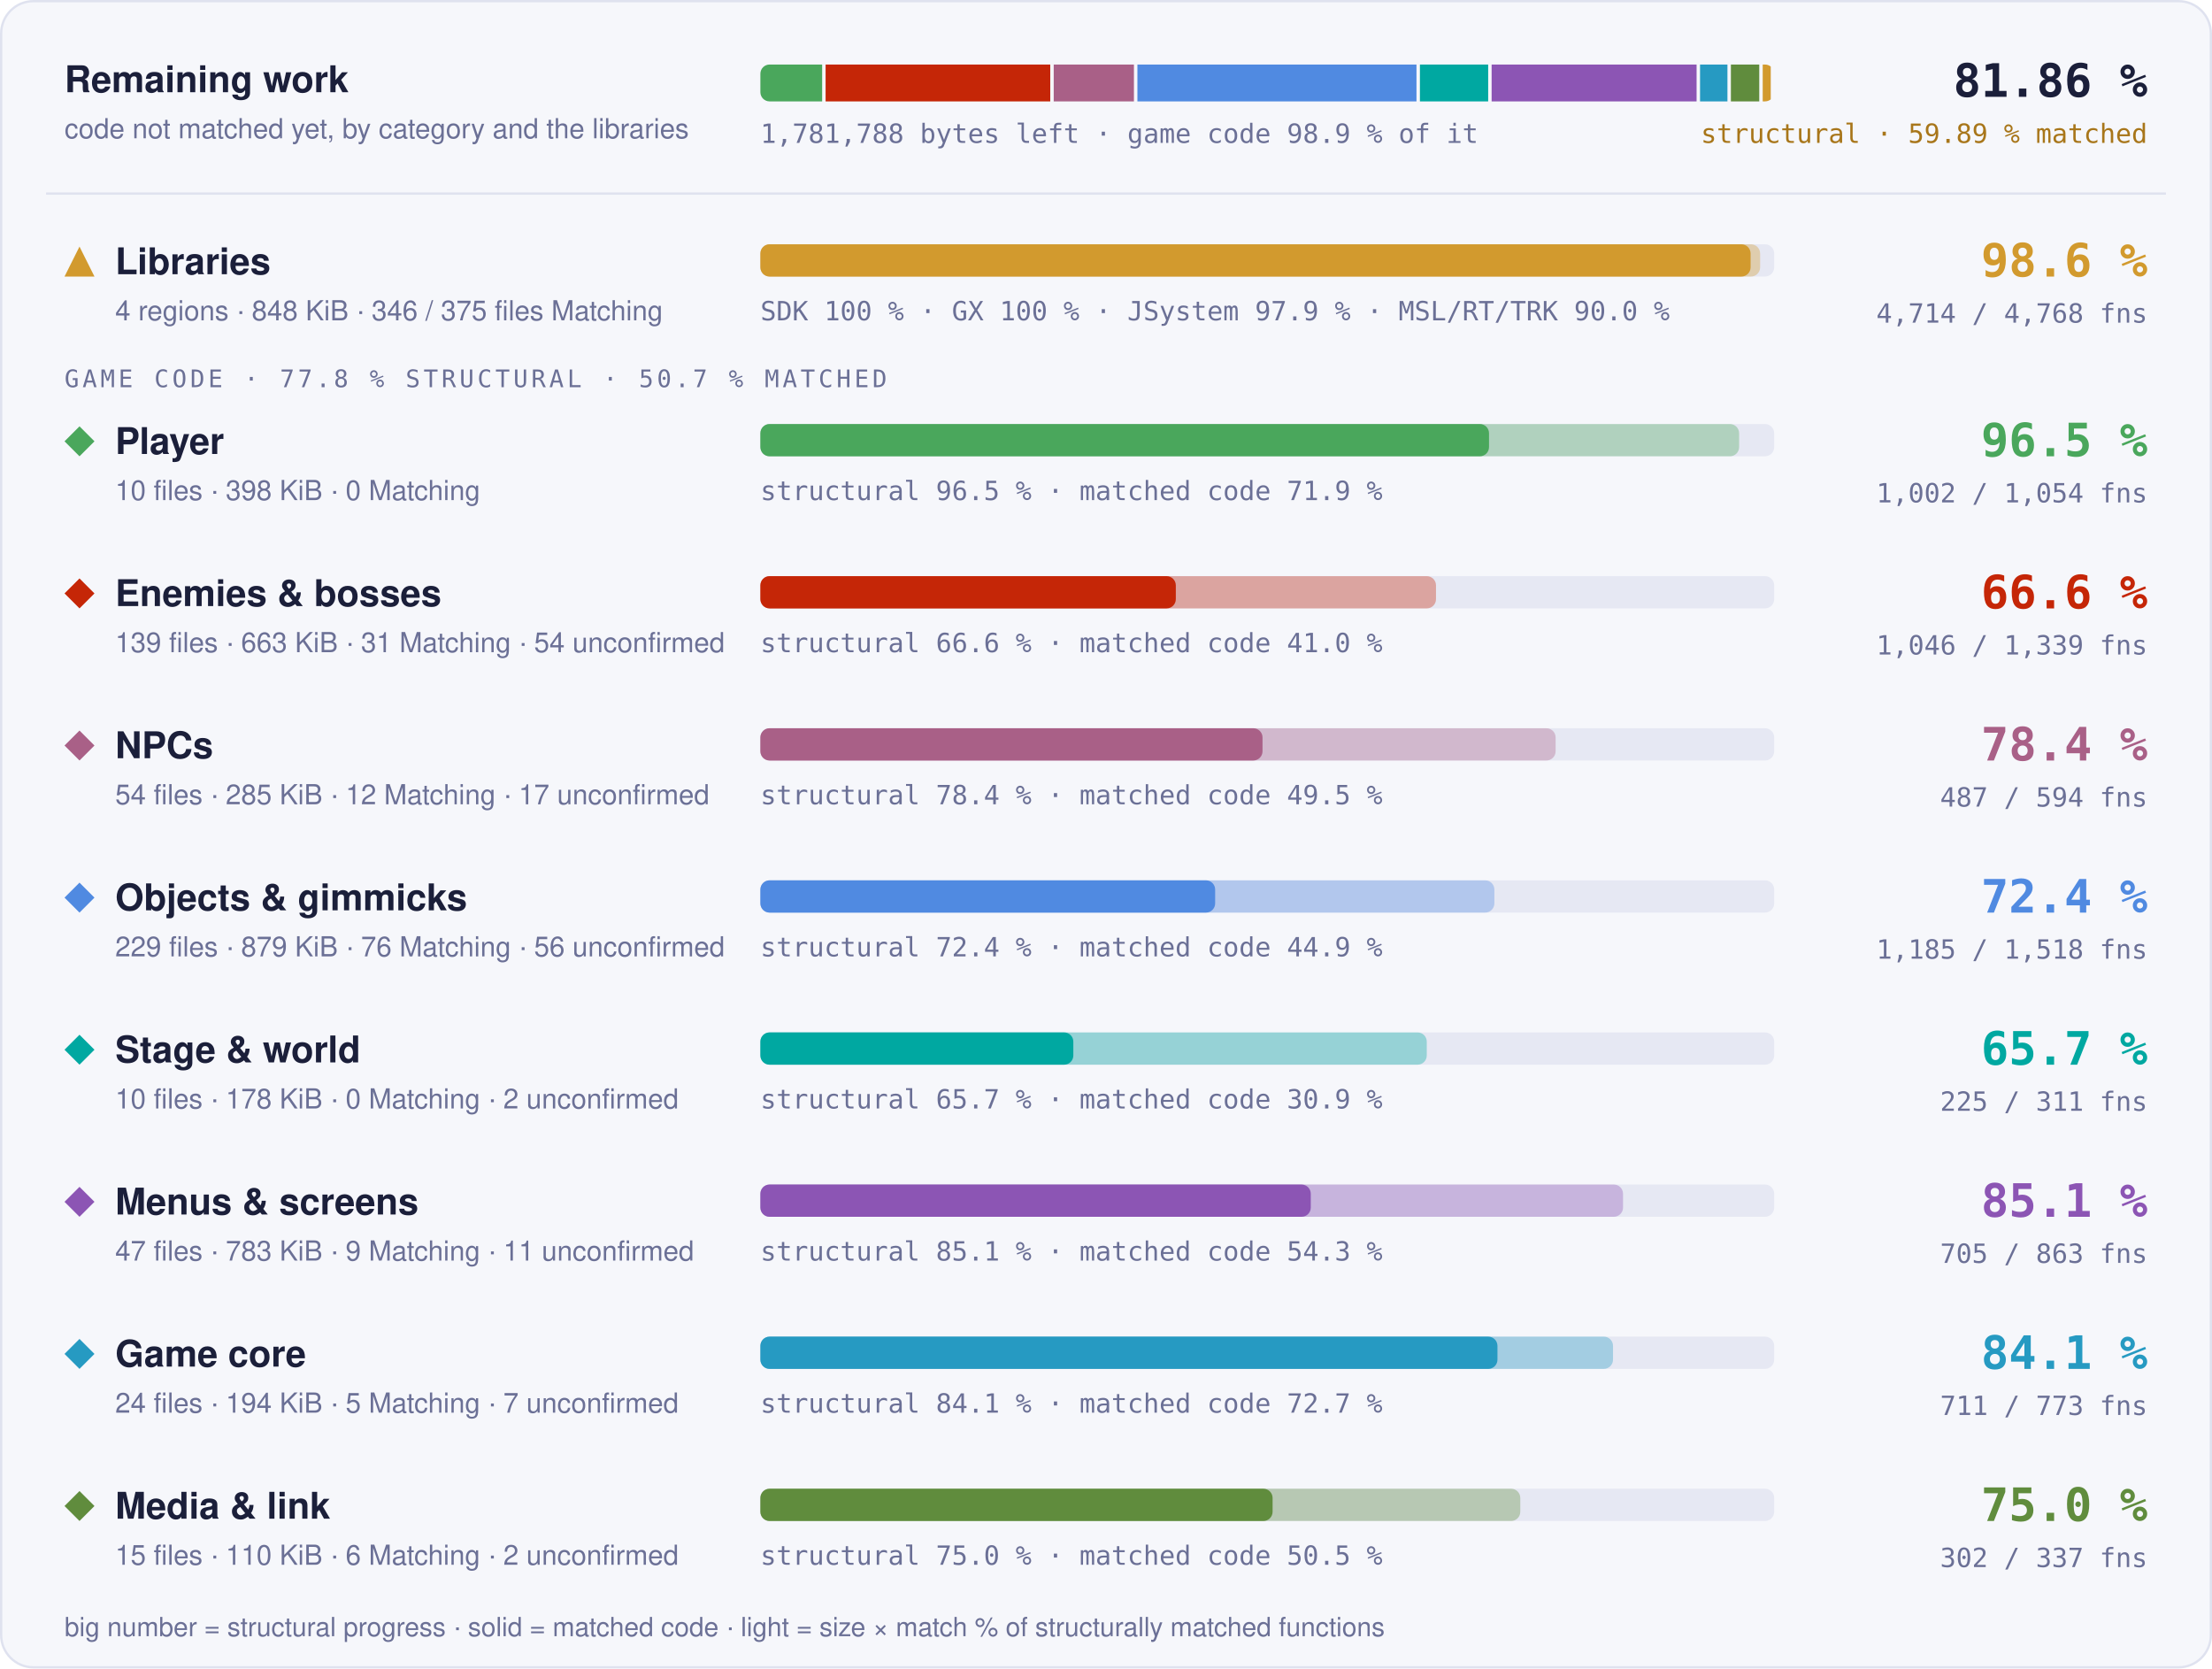
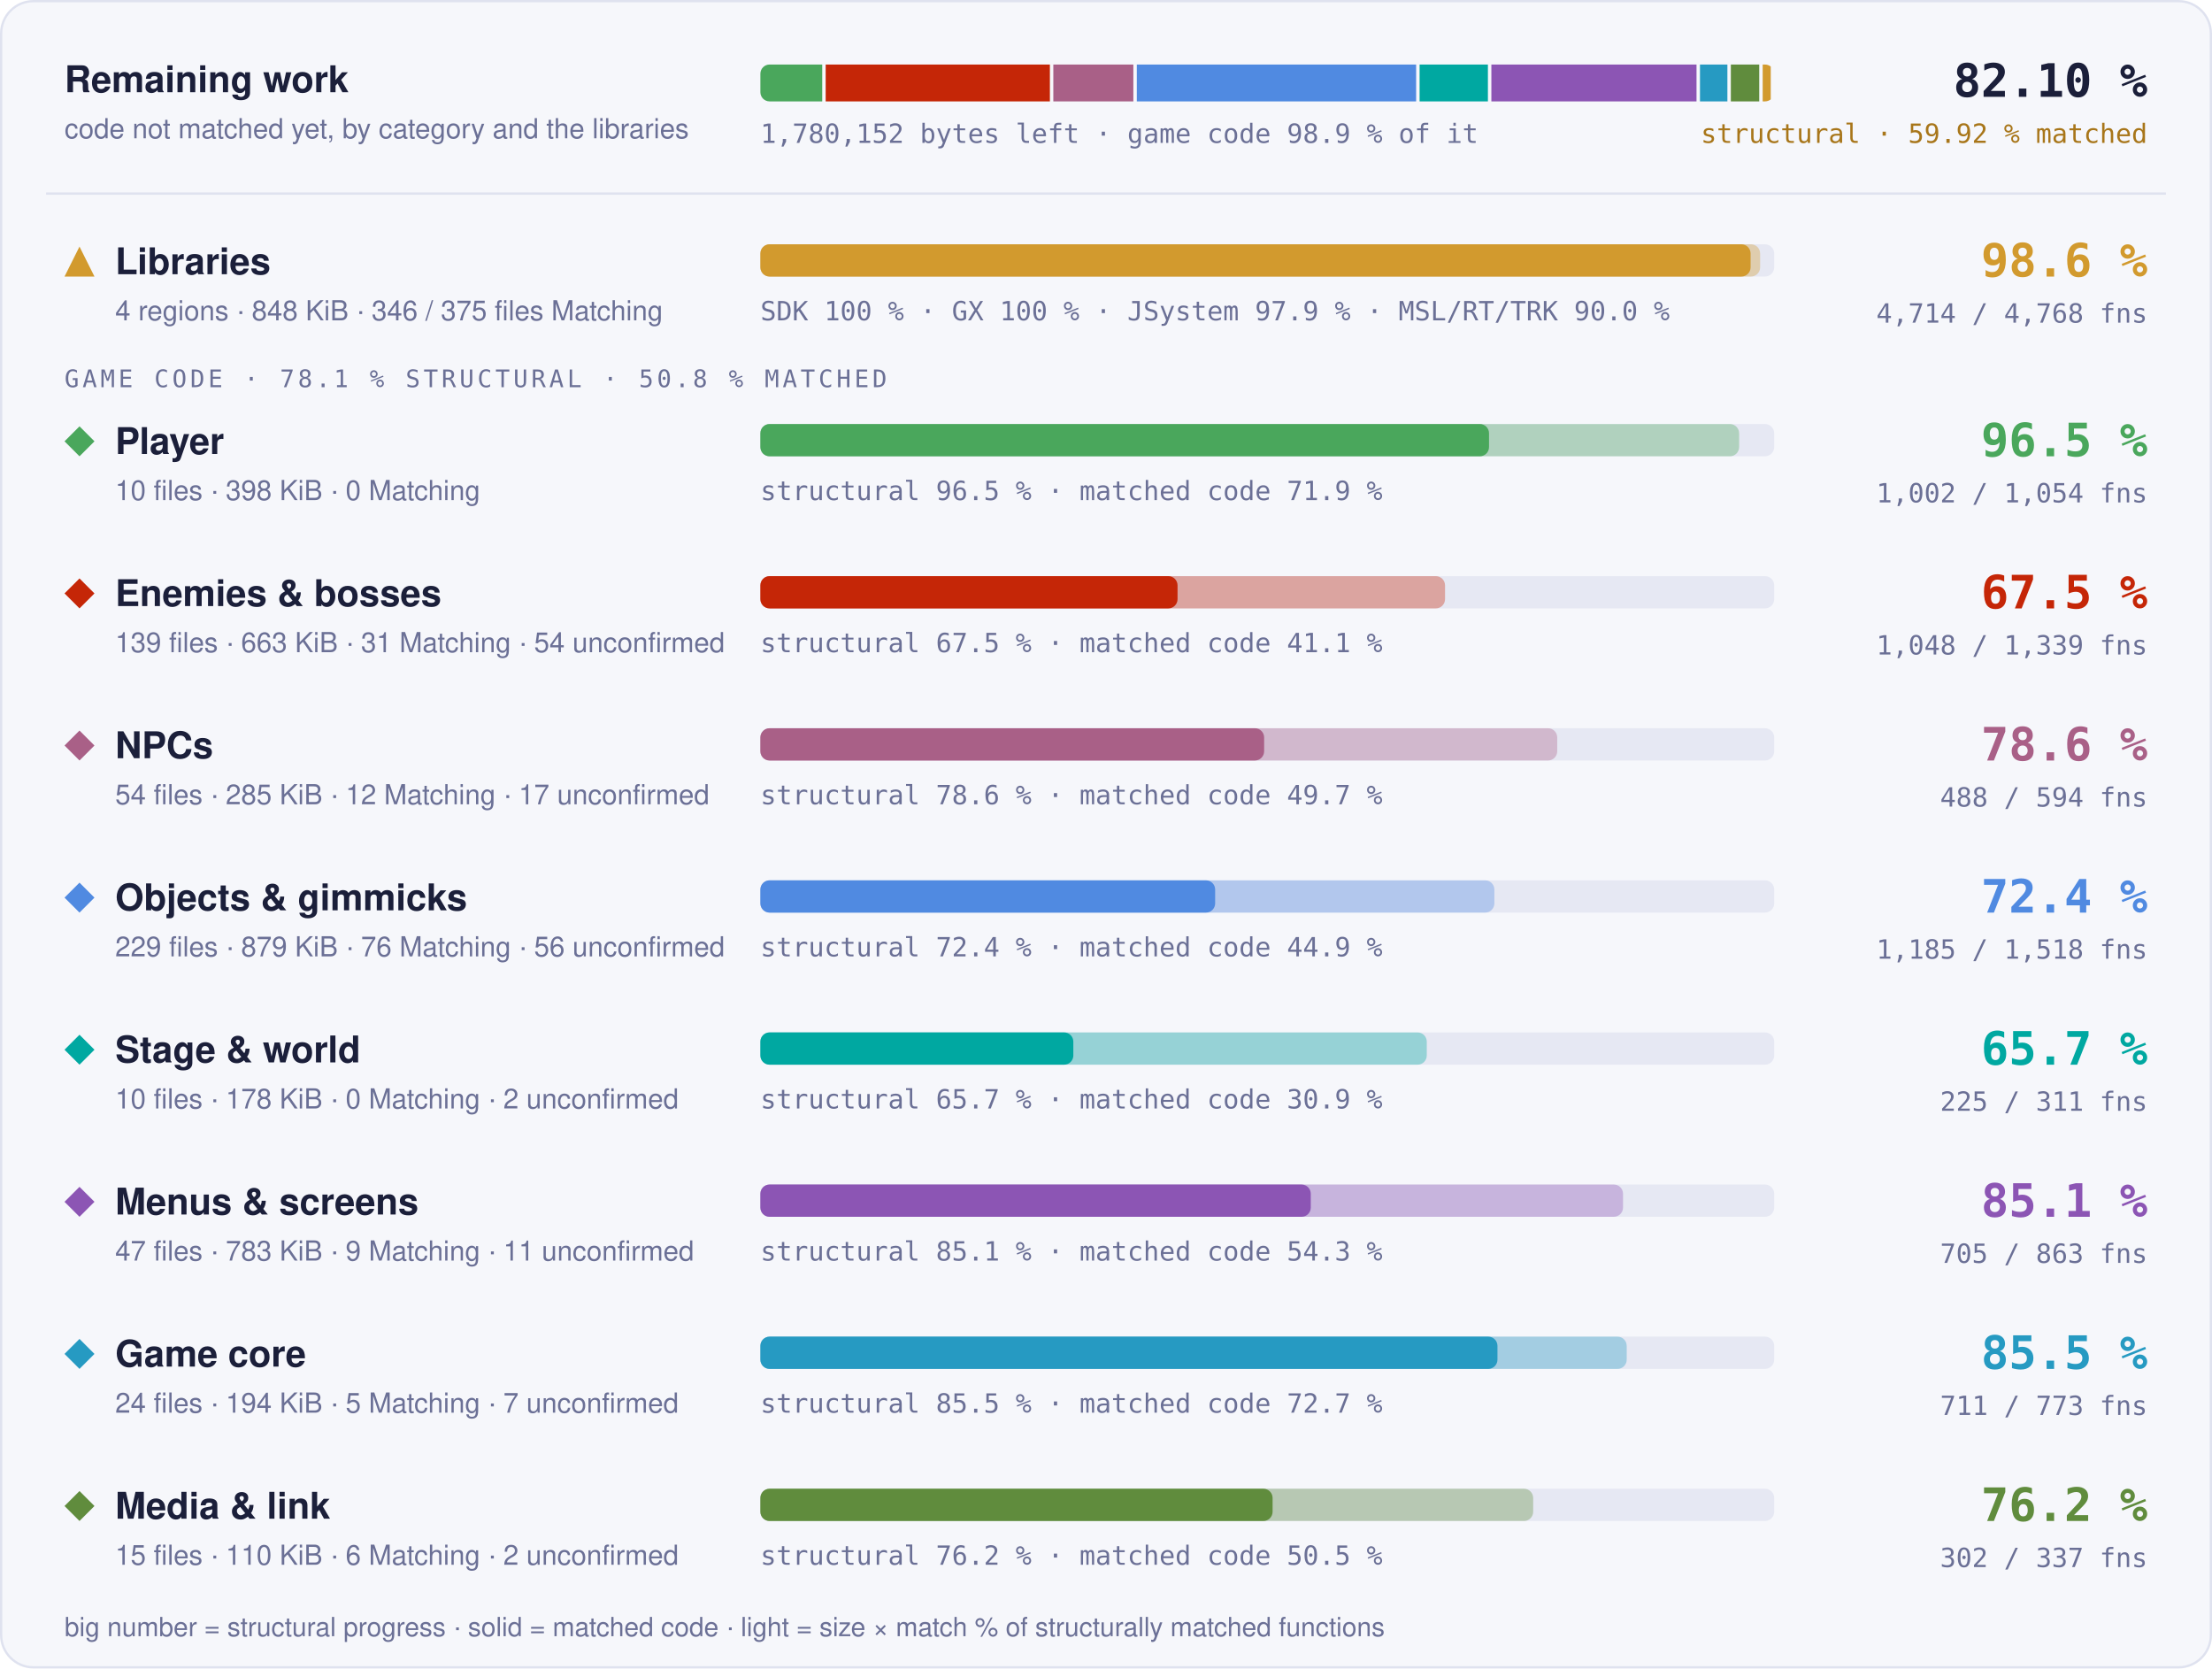
- <svg xmlns="http://www.w3.org/2000/svg" width="960" height="724" viewBox="0 0 960 724" role="img" aria-label="Progress overview: Libraries 98.6 % structural, 97.7 % matched code, 4714 of 4768 functions; Player 96.5 % structural, 71.9 % matched code, 1002 of 1054 functions; Enemies &amp; bosses 66.6 % structural, 41.0 % matched code, 1046 of 1339 functions; NPCs 78.4 % structural, 49.5 % matched code, 487 of 594 functions; Objects &amp; gimmicks 72.4 % structural, 44.9 % matched code, 1185 of 1518 functions; Stage &amp; world 65.7 % structural, 30.9 % matched code, 225 of 311 functions; Menus &amp; screens 85.1 % structural, 54.3 % matched code, 705 of 863 functions; Game core 84.1 % structural, 72.7 % matched code, 711 of 773 functions; Media &amp; link 75.0 % structural, 50.5 % matched code, 302 of 337 functions">
+ <svg xmlns="http://www.w3.org/2000/svg" width="960" height="724" viewBox="0 0 960 724" role="img" aria-label="Progress overview: Libraries 98.6 % structural, 97.7 % matched code, 4714 of 4768 functions; Player 96.5 % structural, 71.9 % matched code, 1002 of 1054 functions; Enemies &amp; bosses 67.5 % structural, 41.1 % matched code, 1048 of 1339 functions; NPCs 78.6 % structural, 49.7 % matched code, 488 of 594 functions; Objects &amp; gimmicks 72.4 % structural, 44.9 % matched code, 1185 of 1518 functions; Stage &amp; world 65.7 % structural, 30.9 % matched code, 225 of 311 functions; Menus &amp; screens 85.1 % structural, 54.3 % matched code, 705 of 863 functions; Game core 85.5 % structural, 72.7 % matched code, 711 of 773 functions; Media &amp; link 76.2 % structural, 50.5 % matched code, 302 of 337 functions">
  <style>text { font-family: -apple-system, BlinkMacSystemFont, 'Segoe UI', Helvetica, Arial, sans-serif; } .mono { font-family: ui-monospace, SFMono-Regular, 'SF Mono', Menlo, Consolas, monospace; } .grow { transform-box: fill-box; transform-origin: 0 50%; animation: grow 1.4s cubic-bezier(.2,.8,.2,1) both; } @keyframes grow { from { transform: scaleX(0); } } @media (prefers-reduced-motion: reduce) { * { animation: none !important; } }</style>
  <rect x="0.5" y="0.5" width="959" height="723" rx="14" fill="#f6f7fb" stroke="#dfe2ef" />
  <text x="28" y="40" font-size="16" font-weight="700" fill="#1b1f3a">Remaining work</text>
  <text x="28" y="60" font-size="12" fill="#6b7096">code not matched yet, by category and the libraries</text>
  <clipPath id="rw">
    <rect x="330" y="28" width="440" height="16" rx="4" />
  </clipPath>
  <g clip-path="url(#rw)">
-     <rect class="grow" x="330.00" y="28" width="26.81" height="16" fill="#4aa75c" />
-     <rect class="grow" x="358.31" y="28" width="97.50" height="16" fill="#c52607" />
-     <rect class="grow" x="457.31" y="28" width="34.81" height="16" fill="#a96087" />
-     <rect class="grow" x="493.63" y="28" width="121.12" height="16" fill="#508ae1" />
-     <rect class="grow" x="616.24" y="28" width="29.62" height="16" fill="#00a8a1" />
-     <rect class="grow" x="647.36" y="28" width="88.95" height="16" fill="#8c55b4" />
-     <rect class="grow" x="737.81" y="28" width="11.89" height="16" fill="#269ac2" />
-     <rect class="grow" x="751.20" y="28" width="12.31" height="16" fill="#608c3d" />
-     <rect class="grow" x="765.01" y="28" width="3.49" height="16" fill="#d29a2e" />
+     <rect class="grow" x="330.00" y="28" width="26.84" height="16" fill="#4aa75c" />
+     <rect class="grow" x="358.34" y="28" width="97.31" height="16" fill="#c52607" />
+     <rect class="grow" x="457.14" y="28" width="34.73" height="16" fill="#a96087" />
+     <rect class="grow" x="493.37" y="28" width="121.23" height="16" fill="#508ae1" />
+     <rect class="grow" x="616.10" y="28" width="29.65" height="16" fill="#00a8a1" />
+     <rect class="grow" x="647.25" y="28" width="89.03" height="16" fill="#8c55b4" />
+     <rect class="grow" x="737.78" y="28" width="11.90" height="16" fill="#269ac2" />
+     <rect class="grow" x="751.18" y="28" width="12.32" height="16" fill="#608c3d" />
+     <rect class="grow" x="765.00" y="28" width="3.50" height="16" fill="#d29a2e" />
  </g>
-   <text x="330" y="62" class="mono" font-size="11.5" fill="#6b7096">1,781,788 bytes left · game code 98.9 % of it</text>
-   <text x="932" y="42" text-anchor="end" class="mono" font-size="20" font-weight="700" fill="#1b1f3a">81.86 %</text>
-   <text x="932" y="62" text-anchor="end" class="mono" font-size="11.5" fill="#a8761a">structural · 59.89 % matched</text>
+   <text x="330" y="62" class="mono" font-size="11.5" fill="#6b7096">1,780,152 bytes left · game code 98.9 % of it</text>
+   <text x="932" y="42" text-anchor="end" class="mono" font-size="20" font-weight="700" fill="#1b1f3a">82.10 %</text>
+   <text x="932" y="62" text-anchor="end" class="mono" font-size="11.5" fill="#a8761a">structural · 59.92 % matched</text>
  <line x1="20" x2="940" y1="84" y2="84" stroke="#dfe2ef" />
  <g fill="#d29a2e">
    <path d="M34.5 107L41 120L28 120Z" />
  </g>
  <text x="50" y="119" font-size="16" font-weight="700" fill="#1b1f3a">Libraries</text>
  <text x="50" y="139" font-size="12" fill="#6b7096">4 regions · 848 KiB · 346 / 375 files Matching</text>
  <rect x="330" y="106" width="440" height="14" rx="4" fill="#e6e8f3" />
  <rect class="grow" style="animation-delay:0.0s" x="330" y="106" width="433.89" height="14" rx="4" fill="#d29a2e" fill-opacity="0.35" />
  <rect class="grow" style="animation-delay:0.0s" x="330" y="106" width="429.75" height="14" rx="4" fill="#d29a2e" />
  <text x="330" y="139" class="mono" font-size="11.5" fill="#6b7096">SDK 100 % · GX 100 % · JSystem 97.9 % · MSL/RT/TRK 90.0 %</text>
  <text x="932" y="120" text-anchor="end" class="mono" font-size="20" font-weight="700" fill="#d29a2e">98.6 %</text>
  <text x="932" y="140" text-anchor="end" class="mono" font-size="11.5" fill="#6b7096">4,714 / 4,768 fns</text>
-   <text x="28" y="168" class="mono" font-size="10.5" letter-spacing="0.14em" fill="#6b7096">GAME CODE · 77.8 % STRUCTURAL · 50.7 % MATCHED</text>
+   <text x="28" y="168" class="mono" font-size="10.5" letter-spacing="0.14em" fill="#6b7096">GAME CODE · 78.1 % STRUCTURAL · 50.8 % MATCHED</text>
  <g fill="#4aa75c">
    <path d="M34.5 185L41 191.5L34.5 198L28 191.5Z" />
  </g>
  <text x="50" y="197" font-size="16" font-weight="700" fill="#1b1f3a">Player</text>
  <text x="50" y="217" font-size="12" fill="#6b7096">10 files · 398 KiB · 0 Matching</text>
  <rect x="330" y="184" width="440" height="14" rx="4" fill="#e6e8f3" />
  <rect class="grow" style="animation-delay:0.1s" x="330" y="184" width="424.77" height="14" rx="4" fill="#4aa75c" fill-opacity="0.35" />
  <rect class="grow" style="animation-delay:0.1s" x="330" y="184" width="316.23" height="14" rx="4" fill="#4aa75c" />
  <text x="330" y="217" class="mono" font-size="11.5" fill="#6b7096">structural 96.5 % · matched code 71.9 %</text>
  <text x="932" y="198" text-anchor="end" class="mono" font-size="20" font-weight="700" fill="#4aa75c">96.5 %</text>
  <text x="932" y="218" text-anchor="end" class="mono" font-size="11.5" fill="#6b7096">1,002 / 1,054 fns</text>
  <g fill="#c52607">
    <path d="M34.5 251L41 257.5L34.5 264L28 257.5Z" />
  </g>
  <text x="50" y="263" font-size="16" font-weight="700" fill="#1b1f3a">Enemies &amp; bosses</text>
  <text x="50" y="283" font-size="12" fill="#6b7096">139 files · 663 KiB · 31 Matching · 54 unconfirmed</text>
  <rect x="330" y="250" width="440" height="14" rx="4" fill="#e6e8f3" />
-   <rect class="grow" style="animation-delay:0.2s" x="330" y="250" width="293.22" height="14" rx="4" fill="#c52607" fill-opacity="0.35" />
-   <rect class="grow" style="animation-delay:0.2s" x="330" y="250" width="180.30" height="14" rx="4" fill="#c52607" />
-   <text x="330" y="283" class="mono" font-size="11.5" fill="#6b7096">structural 66.6 % · matched code 41.0 %</text>
-   <text x="932" y="264" text-anchor="end" class="mono" font-size="20" font-weight="700" fill="#c52607">66.6 %</text>
-   <text x="932" y="284" text-anchor="end" class="mono" font-size="11.5" fill="#6b7096">1,046 / 1,339 fns</text>
+   <rect class="grow" style="animation-delay:0.2s" x="330" y="250" width="297.14" height="14" rx="4" fill="#c52607" fill-opacity="0.35" />
+   <rect class="grow" style="animation-delay:0.2s" x="330" y="250" width="181.05" height="14" rx="4" fill="#c52607" />
+   <text x="330" y="283" class="mono" font-size="11.5" fill="#6b7096">structural 67.5 % · matched code 41.1 %</text>
+   <text x="932" y="264" text-anchor="end" class="mono" font-size="20" font-weight="700" fill="#c52607">67.5 %</text>
+   <text x="932" y="284" text-anchor="end" class="mono" font-size="11.5" fill="#6b7096">1,048 / 1,339 fns</text>
  <g fill="#a96087">
    <path d="M34.5 317L41 323.5L34.5 330L28 323.5Z" />
  </g>
  <text x="50" y="329" font-size="16" font-weight="700" fill="#1b1f3a">NPCs</text>
  <text x="50" y="349" font-size="12" fill="#6b7096">54 files · 285 KiB · 12 Matching · 17 unconfirmed</text>
  <rect x="330" y="316" width="440" height="14" rx="4" fill="#e6e8f3" />
-   <rect class="grow" style="animation-delay:0.3s" x="330" y="316" width="345.13" height="14" rx="4" fill="#a96087" fill-opacity="0.35" />
-   <rect class="grow" style="animation-delay:0.3s" x="330" y="316" width="217.93" height="14" rx="4" fill="#a96087" />
-   <text x="330" y="349" class="mono" font-size="11.5" fill="#6b7096">structural 78.4 % · matched code 49.5 %</text>
-   <text x="932" y="330" text-anchor="end" class="mono" font-size="20" font-weight="700" fill="#a96087">78.4 %</text>
-   <text x="932" y="350" text-anchor="end" class="mono" font-size="11.5" fill="#6b7096">487 / 594 fns</text>
+   <rect class="grow" style="animation-delay:0.3s" x="330" y="316" width="345.83" height="14" rx="4" fill="#a96087" fill-opacity="0.35" />
+   <rect class="grow" style="animation-delay:0.3s" x="330" y="316" width="218.63" height="14" rx="4" fill="#a96087" />
+   <text x="330" y="349" class="mono" font-size="11.5" fill="#6b7096">structural 78.6 % · matched code 49.7 %</text>
+   <text x="932" y="330" text-anchor="end" class="mono" font-size="20" font-weight="700" fill="#a96087">78.6 %</text>
+   <text x="932" y="350" text-anchor="end" class="mono" font-size="11.5" fill="#6b7096">488 / 594 fns</text>
  <g fill="#508ae1">
    <path d="M34.5 383L41 389.5L34.5 396L28 389.5Z" />
  </g>
  <text x="50" y="395" font-size="16" font-weight="700" fill="#1b1f3a">Objects &amp; gimmicks</text>
  <text x="50" y="415" font-size="12" fill="#6b7096">229 files · 879 KiB · 76 Matching · 56 unconfirmed</text>
  <rect x="330" y="382" width="440" height="14" rx="4" fill="#e6e8f3" />
  <rect class="grow" style="animation-delay:0.4s" x="330" y="382" width="318.55" height="14" rx="4" fill="#508ae1" fill-opacity="0.35" />
  <rect class="grow" style="animation-delay:0.4s" x="330" y="382" width="197.37" height="14" rx="4" fill="#508ae1" />
  <text x="330" y="415" class="mono" font-size="11.5" fill="#6b7096">structural 72.4 % · matched code 44.9 %</text>
  <text x="932" y="396" text-anchor="end" class="mono" font-size="20" font-weight="700" fill="#508ae1">72.4 %</text>
  <text x="932" y="416" text-anchor="end" class="mono" font-size="11.5" fill="#6b7096">1,185 / 1,518 fns</text>
  <g fill="#00a8a1">
    <path d="M34.5 449L41 455.5L34.5 462L28 455.5Z" />
  </g>
  <text x="50" y="461" font-size="16" font-weight="700" fill="#1b1f3a">Stage &amp; world</text>
  <text x="50" y="481" font-size="12" fill="#6b7096">10 files · 178 KiB · 0 Matching · 2 unconfirmed</text>
  <rect x="330" y="448" width="440" height="14" rx="4" fill="#e6e8f3" />
  <rect class="grow" style="animation-delay:0.5s" x="330" y="448" width="289.21" height="14" rx="4" fill="#00a8a1" fill-opacity="0.35" />
  <rect class="grow" style="animation-delay:0.5s" x="330" y="448" width="135.82" height="14" rx="4" fill="#00a8a1" />
  <text x="330" y="481" class="mono" font-size="11.5" fill="#6b7096">structural 65.7 % · matched code 30.9 %</text>
  <text x="932" y="462" text-anchor="end" class="mono" font-size="20" font-weight="700" fill="#00a8a1">65.7 %</text>
  <text x="932" y="482" text-anchor="end" class="mono" font-size="11.5" fill="#6b7096">225 / 311 fns</text>
  <g fill="#8c55b4">
    <path d="M34.5 515L41 521.5L34.5 528L28 521.5Z" />
  </g>
  <text x="50" y="527" font-size="16" font-weight="700" fill="#1b1f3a">Menus &amp; screens</text>
  <text x="50" y="547" font-size="12" fill="#6b7096">47 files · 783 KiB · 9 Matching · 11 unconfirmed</text>
  <rect x="330" y="514" width="440" height="14" rx="4" fill="#e6e8f3" />
  <rect class="grow" style="animation-delay:0.6s" x="330" y="514" width="374.39" height="14" rx="4" fill="#8c55b4" fill-opacity="0.35" />
  <rect class="grow" style="animation-delay:0.6s" x="330" y="514" width="238.87" height="14" rx="4" fill="#8c55b4" />
  <text x="330" y="547" class="mono" font-size="11.5" fill="#6b7096">structural 85.1 % · matched code 54.3 %</text>
  <text x="932" y="528" text-anchor="end" class="mono" font-size="20" font-weight="700" fill="#8c55b4">85.1 %</text>
  <text x="932" y="548" text-anchor="end" class="mono" font-size="11.5" fill="#6b7096">705 / 863 fns</text>
  <g fill="#269ac2">
    <path d="M34.5 581L41 587.5L34.5 594L28 587.5Z" />
  </g>
  <text x="50" y="593" font-size="16" font-weight="700" fill="#1b1f3a">Game core</text>
  <text x="50" y="613" font-size="12" fill="#6b7096">24 files · 194 KiB · 5 Matching · 7 unconfirmed</text>
  <rect x="330" y="580" width="440" height="14" rx="4" fill="#e6e8f3" />
-   <rect class="grow" style="animation-delay:0.7s" x="330" y="580" width="370.04" height="14" rx="4" fill="#269ac2" fill-opacity="0.35" />
+   <rect class="grow" style="animation-delay:0.7s" x="330" y="580" width="375.98" height="14" rx="4" fill="#269ac2" fill-opacity="0.35" />
  <rect class="grow" style="animation-delay:0.7s" x="330" y="580" width="319.89" height="14" rx="4" fill="#269ac2" />
-   <text x="330" y="613" class="mono" font-size="11.5" fill="#6b7096">structural 84.1 % · matched code 72.7 %</text>
-   <text x="932" y="594" text-anchor="end" class="mono" font-size="20" font-weight="700" fill="#269ac2">84.1 %</text>
+   <text x="330" y="613" class="mono" font-size="11.5" fill="#6b7096">structural 85.5 % · matched code 72.7 %</text>
+   <text x="932" y="594" text-anchor="end" class="mono" font-size="20" font-weight="700" fill="#269ac2">85.5 %</text>
  <text x="932" y="614" text-anchor="end" class="mono" font-size="11.5" fill="#6b7096">711 / 773 fns</text>
  <g fill="#608c3d">
    <path d="M34.5 647L41 653.5L34.5 660L28 653.5Z" />
  </g>
  <text x="50" y="659" font-size="16" font-weight="700" fill="#1b1f3a">Media &amp; link</text>
  <text x="50" y="679" font-size="12" fill="#6b7096">15 files · 110 KiB · 6 Matching · 2 unconfirmed</text>
  <rect x="330" y="646" width="440" height="14" rx="4" fill="#e6e8f3" />
-   <rect class="grow" style="animation-delay:0.8s" x="330" y="646" width="329.80" height="14" rx="4" fill="#608c3d" fill-opacity="0.35" />
+   <rect class="grow" style="animation-delay:0.8s" x="330" y="646" width="335.39" height="14" rx="4" fill="#608c3d" fill-opacity="0.35" />
  <rect class="grow" style="animation-delay:0.8s" x="330" y="646" width="222.30" height="14" rx="4" fill="#608c3d" />
-   <text x="330" y="679" class="mono" font-size="11.5" fill="#6b7096">structural 75.0 % · matched code 50.5 %</text>
-   <text x="932" y="660" text-anchor="end" class="mono" font-size="20" font-weight="700" fill="#608c3d">75.0 %</text>
+   <text x="330" y="679" class="mono" font-size="11.5" fill="#6b7096">structural 76.2 % · matched code 50.5 %</text>
+   <text x="932" y="660" text-anchor="end" class="mono" font-size="20" font-weight="700" fill="#608c3d">76.2 %</text>
  <text x="932" y="680" text-anchor="end" class="mono" font-size="11.5" fill="#6b7096">302 / 337 fns</text>
  <text x="28" y="710" font-size="11.5" fill="#6b7096">big number = structural progress · solid = matched code · light = size × match % of structurally matched functions</text>
</svg>
